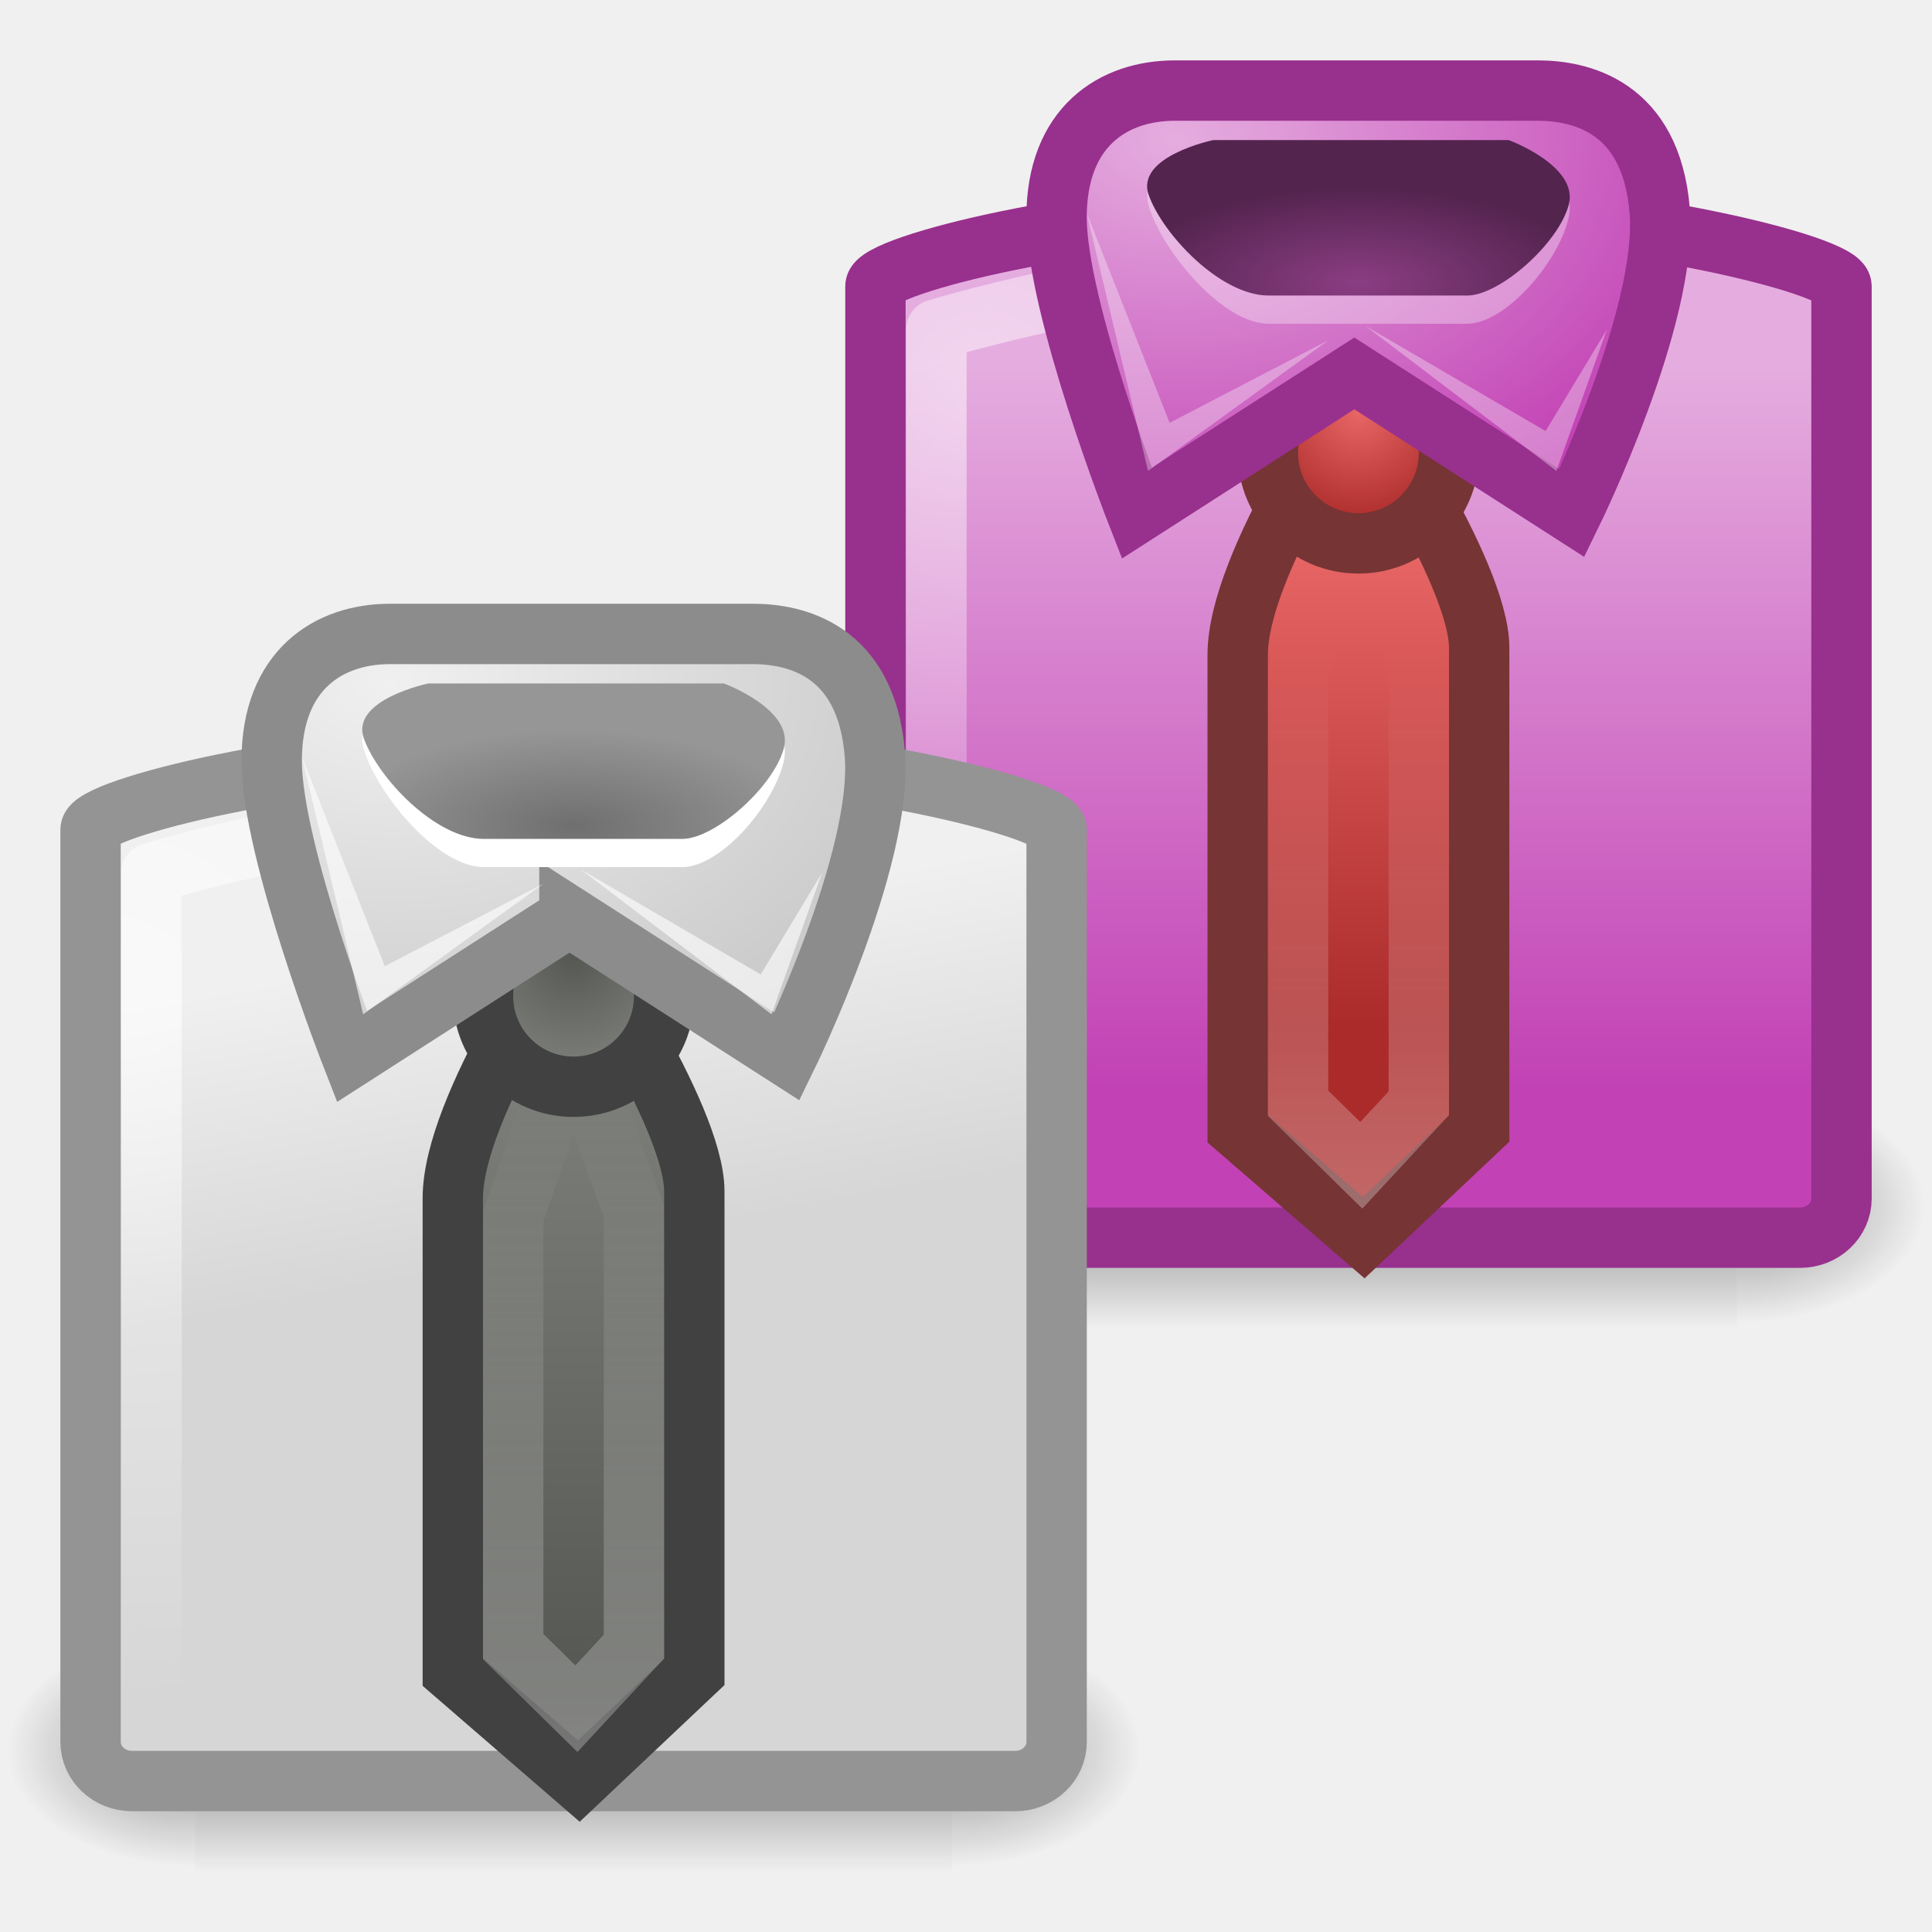
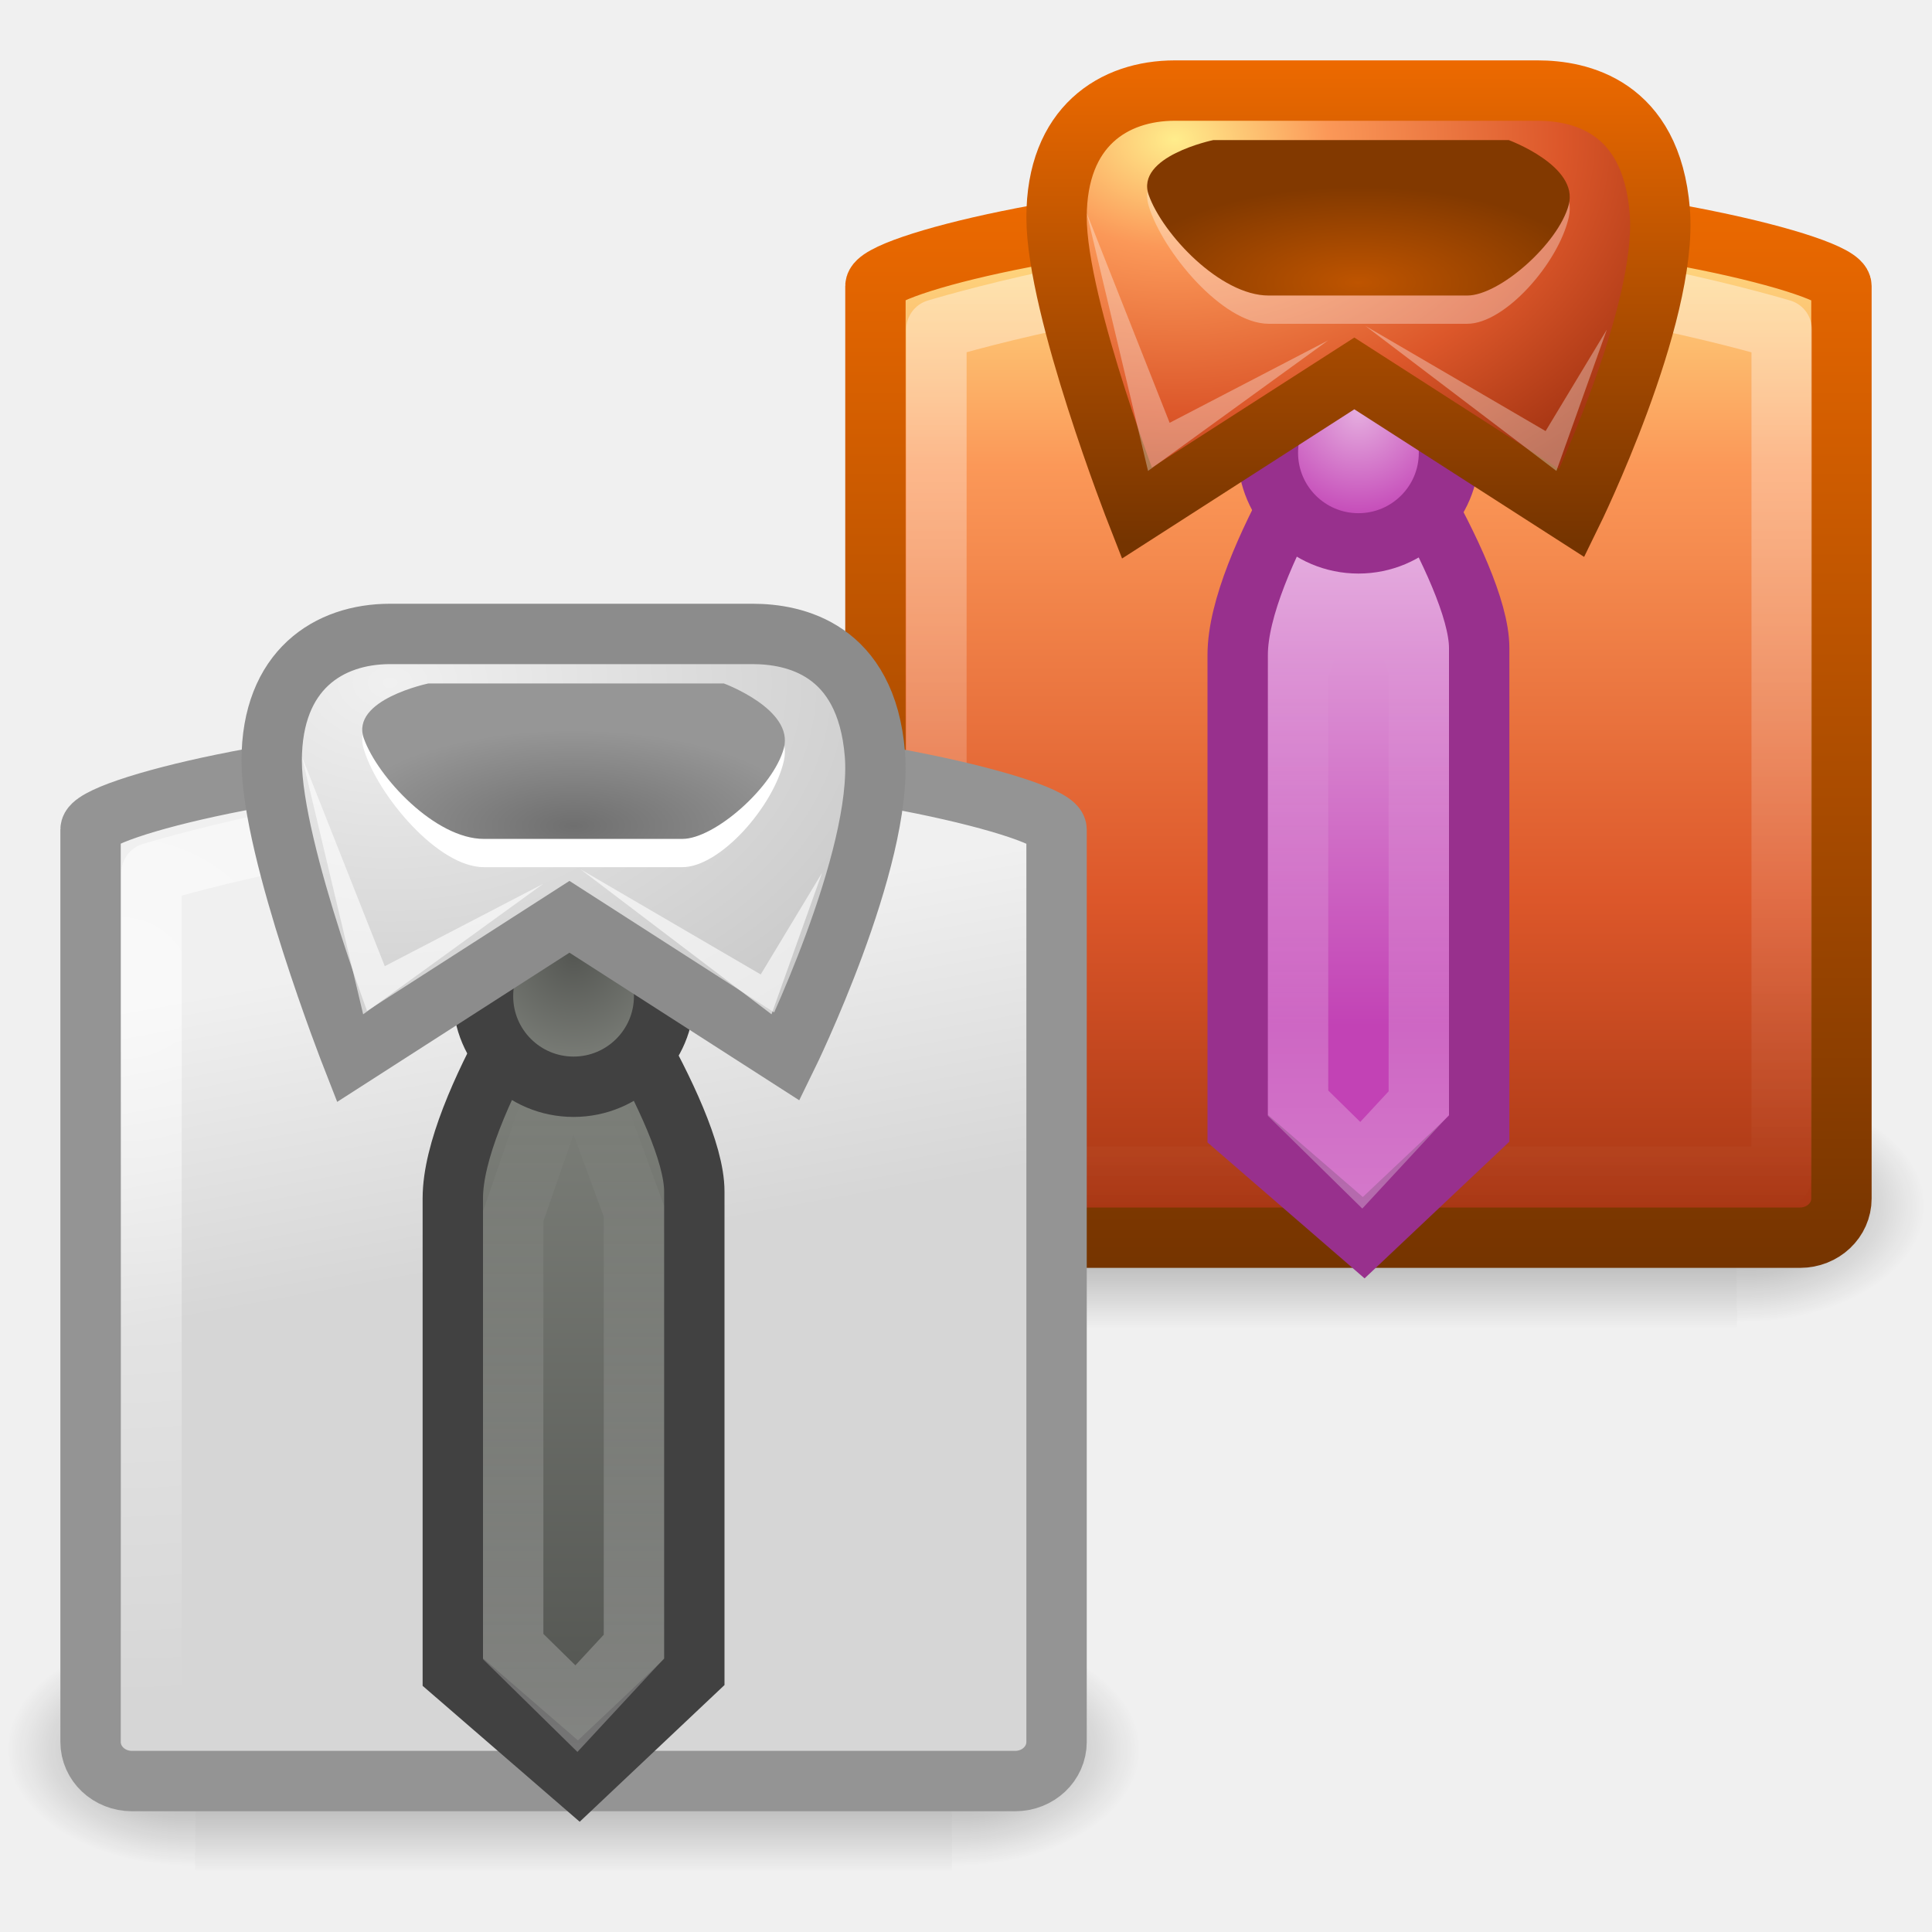
- <svg xmlns="http://www.w3.org/2000/svg" xmlns:xlink="http://www.w3.org/1999/xlink" version="1.0" width="32" height="32" id="svg11300">
-   <defs id="defs3">
-     <linearGradient id="linearGradient6546">
-       <stop id="stop6548" style="stop-color:white;stop-opacity:1" offset="0" />
-       <stop id="stop6550" style="stop-color:white;stop-opacity:0" offset="1" />
+ <svg xmlns="http://www.w3.org/2000/svg" xmlns:xlink="http://www.w3.org/1999/xlink" version="1.0" width="32" height="32" id="svg3525">
+   <defs id="defs3527">
+     <radialGradient cx="605.714" cy="486.648" r="117.143" fx="605.714" fy="486.648" id="radialGradient6472" xlink:href="#linearGradient5060" gradientUnits="userSpaceOnUse" gradientTransform="matrix(-2.596164e-2,0,0,1.647058e-2,19.87818,20.9611)" />
+     <radialGradient cx="605.714" cy="486.648" r="117.143" fx="605.714" fy="486.648" id="radialGradient6470" xlink:href="#linearGradient5060" gradientUnits="userSpaceOnUse" gradientTransform="matrix(2.596164e-2,0,0,1.647058e-2,1.121832,20.9611)" />
+     <linearGradient x1="302.857" y1="366.648" x2="302.857" y2="609.505" id="linearGradient6468" xlink:href="#linearGradient5048" gradientUnits="userSpaceOnUse" gradientTransform="matrix(2.596164e-2,0,0,1.647058e-2,1.116723,20.9611)" />
+     <linearGradient x1="29.37" y1="21.033" x2="29.37" y2="3" id="linearGradient3514" xlink:href="#linearGradient3420" gradientUnits="userSpaceOnUse" />
+     <linearGradient x1="14.922" y1="14.367" x2="14.922" y2="41.327" id="linearGradient6530" xlink:href="#linearGradient3839" gradientUnits="userSpaceOnUse" gradientTransform="matrix(0.7018706,0,0,0.6678364,10.52682,-6.597547)" />
+     <linearGradient x1="24.711" y1="3.99" x2="24.711" y2="20.014" id="linearGradient3506" xlink:href="#linearGradient6546" gradientUnits="userSpaceOnUse" />
+     <linearGradient id="linearGradient9366">
+       <stop id="stop9368" style="stop-color:#e5addf;stop-opacity:1" offset="0" />
+       <stop id="stop9370" style="stop-color:#c242b5;stop-opacity:1" offset="1" />
    </linearGradient>
+     <linearGradient x1="14.573" y1="27.343" x2="14.573" y2="39.868" id="linearGradient6524" xlink:href="#linearGradient9366" gradientUnits="userSpaceOnUse" gradientTransform="matrix(0.6559081,0,0,0.6386881,12.44139,-8.463336)" />
+     <linearGradient x1="17.457" y1="47.06" x2="17.457" y2="27.232" id="linearGradient6521" xlink:href="#linearGradient3518" gradientUnits="userSpaceOnUse" gradientTransform="matrix(0.4908956,0,0,0.6450807,13.93058,-6.811188)" />
+     <linearGradient id="linearGradient2566">
+       <stop id="stop2568" style="stop-color:#e5addf;stop-opacity:1" offset="0" />
+       <stop id="stop2570" style="stop-color:#c242b5;stop-opacity:1" offset="1" />
+     </linearGradient>
+     <radialGradient cx="18.164" cy="22.224" r="2.842" fx="18.164" fy="22.224" id="radialGradient6518" xlink:href="#linearGradient2566" gradientUnits="userSpaceOnUse" gradientTransform="matrix(0.6403258,0,0,0.6631726,10.86925,-7.9196)" />
+     <linearGradient id="linearGradient3420">
+       <stop id="stop3422" style="stop-color:#753400;stop-opacity:1" offset="0" />
+       <stop id="stop3424" style="stop-color:#ee6a00;stop-opacity:1" offset="1" />
+     </linearGradient>
+     <linearGradient x1="24.683" y1="9" x2="24.683" y2="0.934" id="linearGradient3523" xlink:href="#linearGradient3420" gradientUnits="userSpaceOnUse" />
+     <linearGradient id="linearGradient3839">
+       <stop id="stop3841" style="stop-color:#ffed8c;stop-opacity:1" offset="0" />
+       <stop id="stop3843" style="stop-color:#fb9858;stop-opacity:1" offset="0.262" />
+       <stop id="stop3845" style="stop-color:#dc572a;stop-opacity:1" offset="0.661" />
+       <stop id="stop3847" style="stop-color:#9f3110;stop-opacity:1" offset="1" />
+     </linearGradient>
+     <radialGradient cx="12.911" cy="13.002" r="7.489" fx="12.911" fy="13.002" id="radialGradient6515" xlink:href="#linearGradient3839" gradientUnits="userSpaceOnUse" gradientTransform="matrix(1.289635,0,0,0.9157736,2.814474,-9.599009)" />
+     <linearGradient id="linearGradient3429">
+       <stop id="stop3431" style="stop-color:#be5400;stop-opacity:1" offset="0" />
+       <stop id="stop3433" style="stop-color:#823900;stop-opacity:1" offset="1" />
+     </linearGradient>
+     <radialGradient cx="17.097" cy="19.777" r="4.547" fx="17.097" fy="19.777" id="radialGradient6511" xlink:href="#linearGradient3429" gradientUnits="userSpaceOnUse" gradientTransform="matrix(0.8647582,0,0,0.3498233,7.714814,-2.238465)" />
+     <linearGradient id="linearGradient3550">
+       <stop id="stop3552" style="stop-color:#6f6f6f;stop-opacity:1" offset="0" />
+       <stop id="stop3554" style="stop-color:#969696;stop-opacity:1" offset="1" />
+     </linearGradient>
+     <radialGradient cx="17.097" cy="19.777" r="4.547" fx="17.097" fy="19.777" id="radialGradient6506" xlink:href="#linearGradient3550" gradientUnits="userSpaceOnUse" gradientTransform="matrix(0.8647582,0,0,0.3498233,-4.285186,6.761534)" />
+     <linearGradient id="linearGradient3560">
+       <stop id="stop3562" style="stop-color:#f0f0f0;stop-opacity:1" offset="0" />
+       <stop id="stop3564" style="stop-color:#c9c9c9;stop-opacity:1" offset="1" />
+     </linearGradient>
+     <radialGradient cx="12.911" cy="13.002" r="7.489" fx="12.911" fy="13.002" id="radialGradient6504" xlink:href="#linearGradient3560" gradientUnits="userSpaceOnUse" gradientTransform="matrix(1.289635,0,0,0.9157736,-9.185526,-0.5990102)" />
+     <radialGradient cx="18.164" cy="22.224" r="2.842" fx="18.164" fy="22.224" id="radialGradient6502" xlink:href="#linearGradient4639" gradientUnits="userSpaceOnUse" gradientTransform="matrix(0.6403258,0,0,0.6631726,-1.130751,1.080399)" />
    <linearGradient id="linearGradient3518">
-       <stop id="stop3520" style="stop-color:white;stop-opacity:1" offset="0" />
-       <stop id="stop3522" style="stop-color:white;stop-opacity:0" offset="1" />
+       <stop id="stop3520" style="stop-color:#ffffff;stop-opacity:1" offset="0" />
+       <stop id="stop3522" style="stop-color:#ffffff;stop-opacity:0" offset="1" />
    </linearGradient>
+     <linearGradient x1="17.457" y1="49.094" x2="17.457" y2="24.907" id="linearGradient6500" xlink:href="#linearGradient3518" gradientUnits="userSpaceOnUse" gradientTransform="matrix(0.4908956,0,0,0.6450807,1.930579,2.188811)" />
    <linearGradient id="linearGradient4639">
      <stop id="stop4641" style="stop-color:#555753;stop-opacity:1" offset="0" />
      <stop id="stop4643" style="stop-color:#7c7f79;stop-opacity:1" offset="1" />
    </linearGradient>
-     <linearGradient id="linearGradient3560">
-       <stop id="stop3562" style="stop-color:#f0f0f0;stop-opacity:1" offset="0" />
-       <stop id="stop3564" style="stop-color:#c9c9c9;stop-opacity:1" offset="1" />
+     <linearGradient x1="15.335" y1="42.995" x2="15.335" y2="27.212" id="linearGradient6498" xlink:href="#linearGradient4639" gradientUnits="userSpaceOnUse" gradientTransform="matrix(0.6559081,0,0,0.6386881,0.4413936,0.5366629)" />
+     <linearGradient id="linearGradient6546">
+       <stop id="stop6548" style="stop-color:#ffffff;stop-opacity:1" offset="0" />
+       <stop id="stop6550" style="stop-color:#ffffff;stop-opacity:0" offset="1" />
    </linearGradient>
-     <linearGradient id="linearGradient5048">
-       <stop id="stop5050" style="stop-color:black;stop-opacity:0" offset="0" />
-       <stop id="stop5056" style="stop-color:black;stop-opacity:1" offset="0.5" />
-       <stop id="stop5052" style="stop-color:black;stop-opacity:0" offset="1" />
-     </linearGradient>
-     <linearGradient id="linearGradient5060">
-       <stop id="stop5062" style="stop-color:black;stop-opacity:1" offset="0" />
-       <stop id="stop5064" style="stop-color:black;stop-opacity:0" offset="1" />
-     </linearGradient>
+     <radialGradient cx="3" cy="16.97" r="7" fx="3" fy="16.97" id="radialGradient6496" xlink:href="#linearGradient6546" gradientUnits="userSpaceOnUse" gradientTransform="matrix(1.912257,5.492138e-2,-5.308406e-2,1.712932,-1.845765,-13.0307)" />
    <linearGradient id="linearGradient3568">
      <stop id="stop3570" style="stop-color:#d6d6d6;stop-opacity:1" offset="0" />
      <stop id="stop3572" style="stop-color:#f0f0f0;stop-opacity:1" offset="1" />
    </linearGradient>
-     <linearGradient id="linearGradient3550">
-       <stop id="stop3552" style="stop-color:#6f6f6f;stop-opacity:1" offset="0" />
-       <stop id="stop3554" style="stop-color:#969696;stop-opacity:1" offset="1" />
+     <linearGradient x1="14.883" y1="27.847" x2="13.401" y2="20.069" id="linearGradient6494" xlink:href="#linearGradient3568" gradientUnits="userSpaceOnUse" gradientTransform="matrix(0.7018706,0,0,0.6678364,-1.473182,2.402452)" />
+     <radialGradient cx="605.714" cy="486.648" r="117.143" fx="605.714" fy="486.648" id="radialGradient6492" xlink:href="#linearGradient5060" gradientUnits="userSpaceOnUse" gradientTransform="matrix(-2.596164e-2,0,0,1.647058e-2,19.87818,20.9611)" />
+     <linearGradient id="linearGradient5060">
+       <stop id="stop5062" style="stop-color:#000000;stop-opacity:1" offset="0" />
+       <stop id="stop5064" style="stop-color:#000000;stop-opacity:0" offset="1" />
    </linearGradient>
-     <linearGradient id="linearGradient3680">
-       <stop id="stop3682" style="stop-color:#e86666;stop-opacity:1" offset="0" />
-       <stop id="stop3684" style="stop-color:#ab2a2a;stop-opacity:1" offset="1" />
+     <radialGradient cx="605.714" cy="486.648" r="117.143" fx="605.714" fy="486.648" id="radialGradient6490" xlink:href="#linearGradient5060" gradientUnits="userSpaceOnUse" gradientTransform="matrix(2.596164e-2,0,0,1.647058e-2,1.121832,20.9611)" />
+     <linearGradient id="linearGradient5048">
+       <stop id="stop5050" style="stop-color:#000000;stop-opacity:0" offset="0" />
+       <stop id="stop5056" style="stop-color:#000000;stop-opacity:1" offset="0.5" />
+       <stop id="stop5052" style="stop-color:#000000;stop-opacity:0" offset="1" />
    </linearGradient>
-     <linearGradient id="linearGradient9366">
-       <stop id="stop9368" style="stop-color:#e5addf;stop-opacity:1;" offset="0" />
-       <stop id="stop9370" style="stop-color:#c242b5;stop-opacity:1;" offset="1" />
-     </linearGradient>
-     <linearGradient id="linearGradient4586">
-       <stop id="stop4588" style="stop-color:#8b3d83;stop-opacity:1;" offset="0" />
-       <stop id="stop4590" style="stop-color:#53244e;stop-opacity:1;" offset="1" />
-     </linearGradient>
-     <linearGradient x1="302.857" y1="366.648" x2="302.857" y2="609.505" id="linearGradient6468" xlink:href="#linearGradient5048" gradientUnits="userSpaceOnUse" gradientTransform="matrix(0.02596164,0,0,0.01647058,1.116723,20.9611)" />
-     <radialGradient cx="605.714" cy="486.648" r="117.143" fx="605.714" fy="486.648" id="radialGradient6470" xlink:href="#linearGradient5060" gradientUnits="userSpaceOnUse" gradientTransform="matrix(0.02596164,0,0,0.01647058,1.121832,20.9611)" />
-     <radialGradient cx="605.714" cy="486.648" r="117.143" fx="605.714" fy="486.648" id="radialGradient6472" xlink:href="#linearGradient5060" gradientUnits="userSpaceOnUse" gradientTransform="matrix(-0.02596164,0,0,0.01647058,19.87818,20.9611)" />
-     <linearGradient x1="302.857" y1="366.648" x2="302.857" y2="609.505" id="linearGradient6488" xlink:href="#linearGradient5048" gradientUnits="userSpaceOnUse" gradientTransform="matrix(0.02596164,0,0,0.01647058,1.116723,20.9611)" />
-     <radialGradient cx="605.714" cy="486.648" r="117.143" fx="605.714" fy="486.648" id="radialGradient6490" xlink:href="#linearGradient5060" gradientUnits="userSpaceOnUse" gradientTransform="matrix(0.02596164,0,0,0.01647058,1.121832,20.9611)" />
-     <radialGradient cx="605.714" cy="486.648" r="117.143" fx="605.714" fy="486.648" id="radialGradient6492" xlink:href="#linearGradient5060" gradientUnits="userSpaceOnUse" gradientTransform="matrix(-0.02596164,0,0,0.01647058,19.87818,20.9611)" />
-     <linearGradient x1="14.883" y1="27.847" x2="13.401" y2="20.069" id="linearGradient6494" xlink:href="#linearGradient3568" gradientUnits="userSpaceOnUse" gradientTransform="matrix(0.7018706,0,0,0.6678364,-1.473182,2.402452)" />
-     <radialGradient cx="3" cy="16.97" r="7" fx="3" fy="16.97" id="radialGradient6496" xlink:href="#linearGradient6546" gradientUnits="userSpaceOnUse" gradientTransform="matrix(1.912257,0.05492138,-0.05308406,1.712932,-1.845765,-13.0307)" />
-     <linearGradient x1="15.335" y1="42.995" x2="15.335" y2="27.212" id="linearGradient6498" xlink:href="#linearGradient4639" gradientUnits="userSpaceOnUse" gradientTransform="matrix(0.6559081,0,0,0.6386881,0.4413936,0.5366629)" />
-     <linearGradient x1="17.457" y1="49.094" x2="17.457" y2="24.907" id="linearGradient6500" xlink:href="#linearGradient3518" gradientUnits="userSpaceOnUse" gradientTransform="matrix(0.4908956,0,0,0.6450807,1.930579,2.188811)" />
-     <radialGradient cx="18.164" cy="22.224" r="2.842" fx="18.164" fy="22.224" id="radialGradient6502" xlink:href="#linearGradient4639" gradientUnits="userSpaceOnUse" gradientTransform="matrix(0.6403258,0,0,0.6631726,-1.130751,1.080399)" />
-     <radialGradient cx="12.911" cy="13.002" r="7.489" fx="12.911" fy="13.002" id="radialGradient6504" xlink:href="#linearGradient3560" gradientUnits="userSpaceOnUse" gradientTransform="matrix(1.289635,0,0,0.9157736,-9.185526,-0.5990102)" />
-     <radialGradient cx="17.097" cy="19.777" r="4.547" fx="17.097" fy="19.777" id="radialGradient6506" xlink:href="#linearGradient3550" gradientUnits="userSpaceOnUse" gradientTransform="matrix(0.8647582,0,0,0.3498233,-4.285186,6.761534)" />
-     <radialGradient cx="17.097" cy="19.777" r="4.547" fx="17.097" fy="19.777" id="radialGradient6511" xlink:href="#linearGradient4586" gradientUnits="userSpaceOnUse" gradientTransform="matrix(0.8647582,0,0,0.3498233,7.714814,-2.238465)" />
-     <radialGradient cx="12.911" cy="13.002" r="7.489" fx="12.911" fy="13.002" id="radialGradient6515" xlink:href="#linearGradient9366" gradientUnits="userSpaceOnUse" gradientTransform="matrix(1.289635,0,0,0.9157736,2.814474,-9.599009)" />
-     <radialGradient cx="18.164" cy="22.224" r="2.842" fx="18.164" fy="22.224" id="radialGradient6518" xlink:href="#linearGradient3680" gradientUnits="userSpaceOnUse" gradientTransform="matrix(0.6403258,0,0,0.6631726,10.86925,-7.9196)" />
-     <linearGradient x1="17.457" y1="47.06" x2="17.457" y2="27.232" id="linearGradient6521" xlink:href="#linearGradient3518" gradientUnits="userSpaceOnUse" gradientTransform="matrix(0.4908956,0,0,0.6450807,13.93058,-6.811188)" />
-     <linearGradient x1="14.573" y1="27.343" x2="14.573" y2="39.868" id="linearGradient6524" xlink:href="#linearGradient3680" gradientUnits="userSpaceOnUse" gradientTransform="matrix(0.6559081,0,0,0.6386881,12.44139,-8.463336)" />
-     <radialGradient cx="3.474" cy="16.665" r="7" fx="3.474" fy="16.665" id="radialGradient6527" xlink:href="#linearGradient6546" gradientUnits="userSpaceOnUse" gradientTransform="matrix(1.556928,0.2564541,-0.2857143,1.714285,15.64605,-22.87308)" />
-     <linearGradient x1="14.922" y1="18.863" x2="14.922" y2="36.832" id="linearGradient6530" xlink:href="#linearGradient9366" gradientUnits="userSpaceOnUse" gradientTransform="matrix(0.7018706,0,0,0.6678364,10.52682,-6.597547)" />
+     <linearGradient x1="302.857" y1="366.648" x2="302.857" y2="609.505" id="linearGradient6488" xlink:href="#linearGradient5048" gradientUnits="userSpaceOnUse" gradientTransform="matrix(2.596164e-2,0,0,1.647058e-2,1.116723,20.9611)" />
  </defs>
-   <g id="g6552">
-     <g id="g6536">
-       <g transform="translate(12,-8.999999)" id="g6440">
-         <rect width="12.536" height="4" x="4.232" y="27" id="rect6442" style="opacity:0.402;fill:url(#linearGradient6468);fill-opacity:1;fill-rule:nonzero;stroke:none;stroke-width:1;marker:none;visibility:visible;display:inline;overflow:visible;enable-background:new" />
-         <path d="m 16.768,27 c 0,0 0,4 0,4 1.337,0.007 3.232,-0.896 3.232,-2 0,-1.104 -1.492,-2 -3.232,-2 z" id="path6444" style="opacity:0.402;fill:url(#radialGradient6470);fill-opacity:1;fill-rule:nonzero;stroke:none;stroke-width:1;marker:none;visibility:visible;display:inline;overflow:visible;enable-background:new" />
-         <path d="m 4.232,27 c 0,0 0,4 0,4 C 2.895,31.007 1,30.104 1,29 c 0,-1.104 1.492,-2 3.232,-2 z" id="path6446" style="opacity:0.402;fill:url(#radialGradient6472);fill-opacity:1;fill-rule:nonzero;stroke:none;stroke-width:1;marker:none;visibility:visible;display:inline;overflow:visible;enable-background:new" />
-       </g>
-       <path d="m 21.201,3.5 2.599,0 c 3.009,0 6.701,0.88 6.701,1.24 l 0,15.111 c 0,0.36 -0.307,0.649 -0.688,0.649 l -14.625,0 c -0.381,0 -0.688,-0.29 -0.688,-0.649 l 0,-15.111 c 0,-0.36 3.63,-1.24 6.701,-1.24 z" id="path6448" style="fill:url(#linearGradient6530);fill-opacity:1;fill-rule:evenodd;stroke:#98308d;stroke-width:1;stroke-linecap:butt;stroke-linejoin:miter;stroke-miterlimit:4;stroke-opacity:1;stroke-dasharray:none;stroke-dashoffset:0;marker:none;visibility:visible;display:inline;overflow:visible;enable-background:new" />
-       <path d="m 21.373,4.49 2.274,0 c 2.632,0 5.863,0.967 5.863,0.967 l 0,14.032 c 0,0 -14,0 -14,0 l 0,-14.032 c 0,0 3.176,-0.967 5.863,-0.967 z" id="path6450" style="opacity:0.5;fill:none;stroke:url(#radialGradient6527);stroke-width:1;stroke-linecap:butt;stroke-linejoin:round;stroke-miterlimit:4;stroke-opacity:1;stroke-dasharray:none;stroke-dashoffset:0;marker:none;visibility:visible;display:inline;overflow:visible;enable-background:new" />
-       <path d="m 22.471,6.5 c 0,0 -1.971,2.822 -1.971,4.347 l 0,7.847 2.087,1.806 1.913,-1.806 0,-7.96 c 0,-1.277 -2.029,-4.234 -2.029,-4.234 z" id="path6452" style="fill:url(#linearGradient6524);fill-opacity:1;fill-rule:evenodd;stroke:#763434;stroke-width:1;stroke-linecap:butt;stroke-linejoin:miter;stroke-miterlimit:4;stroke-opacity:1;stroke-dasharray:none;stroke-dashoffset:0;marker:none;visibility:visible;display:inline;overflow:visible;enable-background:new" />
-       <path d="m 22.484,8.3 -0.984,2.846 0,7.127 1.047,1.028 0.953,-1.028 0,-7.21 L 22.484,8.3 z" id="path6454" style="opacity:0.4;fill:none;stroke:url(#linearGradient6521);stroke-width:1;stroke-linecap:butt;stroke-linejoin:miter;stroke-miterlimit:4;stroke-opacity:1;stroke-dasharray:none;stroke-dashoffset:0;marker:none;visibility:visible;display:inline;overflow:visible;enable-background:new" />
-       <path d="m 24,7.5 c 2.43e-4,0.828 -0.671,1.5 -1.5,1.5 -0.829,0 -1.5,-0.672 -1.5,-1.5 -2.42e-4,-0.828 0.671,-1.5 1.5,-1.5 0.829,0 1.5,0.672 1.5,1.5 l 0,0 z" id="path6456" style="fill:url(#radialGradient6518);fill-opacity:1;fill-rule:evenodd;stroke:#763434;stroke-width:1;stroke-linecap:butt;stroke-linejoin:miter;stroke-miterlimit:4;stroke-opacity:1;stroke-dasharray:none;stroke-dashoffset:0;marker:none;visibility:visible;display:inline;overflow:visible;enable-background:new" />
-       <path d="m 22.432,6.185 -3.604,2.315 c 0,0 -1.328,-3.391 -1.328,-4.9 0,-1.508 0.948,-2.1 1.96,-2.1 0,0 6.007,0 6.007,0 0.684,0 1.881,0.242 2.023,1.992 0.142,1.75 -1.454,5.007 -1.454,5.007 L 22.432,6.185 z" id="path6458" style="fill:url(#radialGradient6515);fill-opacity:1;fill-rule:evenodd;stroke:#98308d;stroke-width:1;stroke-linecap:butt;stroke-linejoin:miter;stroke-miterlimit:4;stroke-opacity:1;stroke-dasharray:none;stroke-dashoffset:0;marker:none;visibility:visible;display:inline;overflow:visible;enable-background:new" />
-       <path d="m 20.097,2.346 c 0,0 -1.299,0.314 -1.07,1.068 0.229,0.754 1.222,1.948 1.987,1.948 l 3.287,0 c 0.628,0 1.51,-1.006 1.682,-1.76 0.172,-0.754 -0.994,-1.257 -0.994,-1.257 l -4.892,0 z" id="path6460" style="opacity:0.33;fill:white;fill-opacity:1;fill-rule:evenodd;stroke:none;stroke-width:1;marker:none;visibility:visible;display:inline;overflow:visible;enable-background:new" />
-       <path d="m 20.097,2.32 c 0,0 -1.299,0.268 -1.07,0.912 0.229,0.644 1.182,1.663 1.987,1.663 l 3.287,0 c 0.537,0 1.51,-0.858 1.682,-1.502 0.172,-0.644 -0.994,-1.073 -0.994,-1.073 l -4.892,0 z" id="path6462" style="fill:url(#radialGradient6511);fill-opacity:1;fill-rule:evenodd;stroke:none;stroke-width:1;marker:none;visibility:visible;display:inline;overflow:visible;enable-background:new" />
-       <path d="M 22.615,5.398 25.779,7.8 26.615,5.458 25.6,7.14 22.615,5.398 z" id="path6464" style="opacity:0.33;fill:white;fill-opacity:1;fill-rule:evenodd;stroke:none;stroke-width:1;marker:none;visibility:visible;display:inline;overflow:visible;enable-background:new" />
-       <path d="M 22,5.637 19.015,7.8 18,3.531 19.373,7.003 22,5.637 z" id="path6466" style="opacity:0.33;fill:white;fill-opacity:1;fill-rule:evenodd;stroke:none;stroke-width:1;marker:none;visibility:visible;display:inline;overflow:visible;enable-background:new" />
+   <g id="layer1">
+     <g transform="translate(12,-8.999999)" id="g6440">
+       <rect width="12.536" height="4" x="4.232" y="27" id="rect6442" style="opacity:0.402;fill:url(#linearGradient6468);fill-opacity:1;fill-rule:nonzero;stroke:none;stroke-width:1;marker:none;visibility:visible;display:inline;overflow:visible;enable-background:new" />
+       <path d="M 16.768,27 C 16.768,27 16.768,31 16.768,31 C 18.105,31.007 20,30.104 20,29 C 20,27.896 18.508,27 16.768,27 z" id="path6444" style="opacity:0.402;fill:url(#radialGradient6470);fill-opacity:1;fill-rule:nonzero;stroke:none;stroke-width:1;marker:none;visibility:visible;display:inline;overflow:visible;enable-background:new" />
+       <path d="M 4.232,27 C 4.232,27 4.232,31 4.232,31 C 2.895,31.007 1,30.104 1,29 C 1,27.896 2.492,27 4.232,27 z" id="path6446" style="opacity:0.402;fill:url(#radialGradient6472);fill-opacity:1;fill-rule:nonzero;stroke:none;stroke-width:1;marker:none;visibility:visible;display:inline;overflow:visible;enable-background:new" />
    </g>
+     <path d="M 21.201,3.5 L 23.799,3.5 C 26.808,3.5 30.5,4.38 30.5,4.739 L 30.5,19.851 C 30.5,20.211 30.194,20.5 29.813,20.5 L 15.187,20.5 C 14.806,20.5 14.5,20.211 14.5,19.851 L 14.5,4.739 C 14.5,4.38 18.13,3.5 21.201,3.5 z" id="path6448" style="fill:url(#linearGradient6530);fill-opacity:1;fill-rule:evenodd;stroke:url(#linearGradient3514);stroke-width:1;stroke-linecap:butt;stroke-linejoin:miter;marker:none;stroke-miterlimit:4;stroke-dasharray:none;stroke-dashoffset:0;stroke-opacity:1;visibility:visible;display:inline;overflow:visible;enable-background:new" />
+     <path d="M 21.373,4.49 L 23.647,4.49 C 26.28,4.49 29.51,5.457 29.51,5.457 L 29.51,19.49 C 29.51,19.49 15.51,19.49 15.51,19.49 L 15.51,5.457 C 15.51,5.457 18.686,4.49 21.373,4.49 L 21.373,4.49 z" id="path6450" style="opacity:0.4;fill:none;stroke:url(#linearGradient3506);stroke-width:1;stroke-linecap:butt;stroke-linejoin:round;marker:none;stroke-miterlimit:4;stroke-dasharray:none;stroke-dashoffset:0;stroke-opacity:1;visibility:visible;display:inline;overflow:visible;enable-background:new" />
+     <path d="M 22.471,6.5 C 22.471,6.5 20.5,9.321 20.5,10.847 L 20.5,18.694 L 22.587,20.5 L 24.5,18.694 L 24.5,10.734 C 24.5,9.456 22.471,6.5 22.471,6.5 L 22.471,6.5 z" id="path6452" style="fill:url(#linearGradient6524);fill-opacity:1;fill-rule:evenodd;stroke:#98308d;stroke-width:1;stroke-linecap:butt;stroke-linejoin:miter;marker:none;stroke-miterlimit:4;stroke-dasharray:none;stroke-dashoffset:0;stroke-opacity:1;visibility:visible;display:inline;overflow:visible;enable-background:new" />
+     <path d="M 22.484,8.3 L 21.5,11.146 L 21.5,18.272 L 22.547,19.3 L 23.5,18.272 L 23.5,11.063 L 22.484,8.3 z" id="path6454" style="opacity:0.4;fill:none;stroke:url(#linearGradient6521);stroke-width:1;stroke-linecap:butt;stroke-linejoin:miter;marker:none;stroke-miterlimit:4;stroke-dasharray:none;stroke-dashoffset:0;stroke-opacity:1;visibility:visible;display:inline;overflow:visible;enable-background:new" />
+     <path d="M 24,7.5 C 24,8.328 23.329,9 22.5,9 C 21.671,9 21,8.328 21,7.5 C 21,6.672 21.671,6 22.5,6 C 23.329,6 24,6.672 24,7.5 L 24,7.5 L 24,7.5 z" id="path6456" style="fill:url(#radialGradient6518);fill-opacity:1;fill-rule:evenodd;stroke:#98308d;stroke-width:1;stroke-linecap:butt;stroke-linejoin:miter;marker:none;stroke-miterlimit:4;stroke-dasharray:none;stroke-dashoffset:0;stroke-opacity:1;visibility:visible;display:inline;overflow:visible;enable-background:new" />
+     <path d="M 22.432,6.185 L 18.828,8.5 C 18.828,8.5 17.5,5.109 17.5,3.6 C 17.5,2.093 18.449,1.5 19.46,1.5 C 19.46,1.5 25.467,1.5 25.467,1.5 C 26.152,1.5 27.349,1.743 27.491,3.492 C 27.633,5.242 26.036,8.5 26.036,8.5 L 22.432,6.185 z" id="path6458" style="fill:url(#radialGradient6515);fill-opacity:1;fill-rule:evenodd;stroke:url(#linearGradient3523);stroke-width:1;stroke-linecap:butt;stroke-linejoin:miter;marker:none;stroke-miterlimit:4;stroke-dasharray:none;stroke-dashoffset:0;stroke-opacity:1;visibility:visible;display:inline;overflow:visible;enable-background:new" />
+     <path d="M 20.097,2.346 C 20.097,2.346 18.798,2.66 19.027,3.414 C 19.256,4.169 20.249,5.363 21.014,5.363 L 24.301,5.363 C 24.929,5.363 25.811,4.357 25.983,3.603 C 26.155,2.849 24.989,2.346 24.989,2.346 L 20.097,2.346 L 20.097,2.346 z" id="path6460" style="opacity:0.33;fill:#ffffff;fill-opacity:1;fill-rule:evenodd;stroke:none;stroke-width:1;marker:none;visibility:visible;display:inline;overflow:visible;enable-background:new" />
+     <path d="M 20.097,2.32 C 20.097,2.32 18.798,2.588 19.027,3.232 C 19.256,3.875 20.209,4.895 21.014,4.895 L 24.301,4.895 C 24.838,4.895 25.811,4.036 25.983,3.393 C 26.155,2.749 24.989,2.32 24.989,2.32 L 20.097,2.32 L 20.097,2.32 z" id="path6462" style="fill:url(#radialGradient6511);fill-opacity:1;fill-rule:evenodd;stroke:none;stroke-width:1;marker:none;visibility:visible;display:inline;overflow:visible;enable-background:new" />
+     <path d="M 22.615,5.398 L 25.779,7.8 L 26.615,5.458 L 25.6,7.14 L 22.615,5.398 z" id="path6464" style="opacity:0.33;fill:#ffffff;fill-opacity:1;fill-rule:evenodd;stroke:none;stroke-width:1;marker:none;visibility:visible;display:inline;overflow:visible;enable-background:new" />
+     <path d="M 22,5.637 L 19.015,7.8 L 18,3.531 L 19.373,7.003 L 22,5.637 z" id="path6466" style="opacity:0.33;fill:#ffffff;fill-opacity:1;fill-rule:evenodd;stroke:none;stroke-width:1;marker:none;visibility:visible;display:inline;overflow:visible;enable-background:new" />
    <g transform="translate(-1,0)" id="g6422">
      <g id="g6417">
        <rect width="12.536" height="4" x="4.232" y="27" id="rect14581" style="opacity:0.402;fill:url(#linearGradient6488);fill-opacity:1;fill-rule:nonzero;stroke:none;stroke-width:1;marker:none;visibility:visible;display:inline;overflow:visible;enable-background:new" />
-         <path d="m 16.768,27 c 0,0 0,4 0,4 1.337,0.007 3.232,-0.896 3.232,-2 0,-1.104 -1.492,-2 -3.232,-2 z" id="path14583" style="opacity:0.402;fill:url(#radialGradient6490);fill-opacity:1;fill-rule:nonzero;stroke:none;stroke-width:1;marker:none;visibility:visible;display:inline;overflow:visible;enable-background:new" />
-         <path d="m 4.232,27 c 0,0 0,4 0,4 C 2.895,31.007 1,30.104 1,29 c 0,-1.104 1.492,-2 3.232,-2 z" id="path14585" style="opacity:0.402;fill:url(#radialGradient6492);fill-opacity:1;fill-rule:nonzero;stroke:none;stroke-width:1;marker:none;visibility:visible;display:inline;overflow:visible;enable-background:new" />
+         <path d="M 16.768,27 C 16.768,27 16.768,31 16.768,31 C 18.105,31.007 20,30.104 20,29 C 20,27.896 18.508,27 16.768,27 z" id="path14583" style="opacity:0.402;fill:url(#radialGradient6490);fill-opacity:1;fill-rule:nonzero;stroke:none;stroke-width:1;marker:none;visibility:visible;display:inline;overflow:visible;enable-background:new" />
+         <path d="M 4.232,27 C 4.232,27 4.232,31 4.232,31 C 2.895,31.007 1,30.104 1,29 C 1,27.896 2.492,27 4.232,27 z" id="path14585" style="opacity:0.402;fill:url(#radialGradient6492);fill-opacity:1;fill-rule:nonzero;stroke:none;stroke-width:1;marker:none;visibility:visible;display:inline;overflow:visible;enable-background:new" />
      </g>
-       <path d="m 9.201,12.5 2.599,0 c 3.009,0 6.701,0.88 6.701,1.24 l 0,15.111 c 0,0.36 -0.307,0.649 -0.688,0.649 l -14.625,0 c -0.381,0 -0.688,-0.29 -0.688,-0.649 l 0,-15.111 c 0,-0.36 3.63,-1.24 6.701,-1.24 z" id="path14599" style="fill:url(#linearGradient6494);fill-opacity:1;fill-rule:evenodd;stroke:#949494;stroke-width:1;stroke-linecap:butt;stroke-linejoin:miter;stroke-miterlimit:4;stroke-opacity:1;stroke-dasharray:none;stroke-dashoffset:0;marker:none;visibility:visible;display:inline;overflow:visible;enable-background:new" />
-       <path d="m 9.373,13.49 2.274,0 c 2.632,0 5.863,0.967 5.863,0.967 l 0,14.032 c 0,0 -14,0 -14,0 l 0,-14.032 c 0,0 3.176,-0.967 5.863,-0.967 z" id="path14601" style="opacity:0.62;fill:none;stroke:url(#radialGradient6496);stroke-width:1;stroke-linecap:butt;stroke-linejoin:round;stroke-miterlimit:4;stroke-opacity:1;stroke-dasharray:none;stroke-dashoffset:0;marker:none;visibility:visible;display:inline;overflow:visible;enable-background:new" />
-       <path d="m 10.471,15.5 c 0,0 -1.971,2.822 -1.971,4.347 l 0,7.847 2.087,1.806 1.913,-1.806 0,-7.96 c 0,-1.277 -2.029,-4.234 -2.029,-4.234 z" id="path14603" style="fill:url(#linearGradient6498);fill-opacity:1;fill-rule:evenodd;stroke:#414141;stroke-width:1;stroke-linecap:butt;stroke-linejoin:miter;stroke-miterlimit:4;stroke-opacity:1;stroke-dasharray:none;stroke-dashoffset:0;marker:none;visibility:visible;display:inline;overflow:visible;enable-background:new" />
-       <path d="m 10.484,17.3 -0.984,2.846 0,7.127 1.047,1.028 0.953,-1.028 0,-7.21 -1.016,-2.763 z" id="path14605" style="opacity:0.4;fill:none;stroke:url(#linearGradient6500);stroke-width:1;stroke-linecap:butt;stroke-linejoin:miter;stroke-miterlimit:4;stroke-opacity:1;stroke-dasharray:none;stroke-dashoffset:0;marker:none;visibility:visible;display:inline;overflow:visible;enable-background:new" />
-       <path d="m 12,16.5 c 2.43e-4,0.828 -0.671,1.5 -1.5,1.5 -0.829,0 -1.5,-0.672 -1.5,-1.5 -2.421e-4,-0.828 0.671,-1.5 1.5,-1.5 0.829,0 1.5,0.672 1.5,1.5 l 0,0 z" id="path14607" style="fill:url(#radialGradient6502);fill-opacity:1;fill-rule:evenodd;stroke:#414141;stroke-width:1;stroke-linecap:butt;stroke-linejoin:miter;stroke-miterlimit:4;stroke-opacity:1;stroke-dasharray:none;stroke-dashoffset:0;marker:none;visibility:visible;display:inline;overflow:visible;enable-background:new" />
-       <path d="m 10.432,15.185 -3.604,2.315 c 0,0 -1.328,-3.391 -1.328,-4.9 0,-1.508 0.948,-2.1 1.96,-2.1 0,0 6.007,0 6.007,0 0.684,0 1.881,0.242 2.023,1.992 0.142,1.75 -1.454,5.007 -1.454,5.007 l -3.604,-2.315 z" id="path14609" style="fill:url(#radialGradient6504);fill-opacity:1;fill-rule:evenodd;stroke:#8c8c8c;stroke-width:1;stroke-linecap:butt;stroke-linejoin:miter;stroke-miterlimit:4;stroke-opacity:1;stroke-dasharray:none;stroke-dashoffset:0;marker:none;visibility:visible;display:inline;overflow:visible;enable-background:new" />
-       <path d="m 8.097,11.346 c 0,0 -1.299,0.314 -1.07,1.068 0.229,0.754 1.222,1.948 1.987,1.948 l 3.287,0 c 0.628,0 1.51,-1.006 1.682,-1.76 0.172,-0.754 -0.994,-1.257 -0.994,-1.257 l -4.892,0 z" id="path14611" style="fill:white;fill-opacity:1;fill-rule:evenodd;stroke:none;stroke-width:1;marker:none;visibility:visible;display:inline;overflow:visible;enable-background:new" />
-       <path d="m 8.097,11.32 c 0,0 -1.299,0.268 -1.07,0.912 0.229,0.644 1.182,1.663 1.987,1.663 l 3.287,0 c 0.537,0 1.51,-0.858 1.682,-1.502 0.172,-0.644 -0.994,-1.073 -0.994,-1.073 l -4.892,0 z" id="path14613" style="fill:url(#radialGradient6506);fill-opacity:1;fill-rule:evenodd;stroke:none;stroke-width:1;marker:none;visibility:visible;display:inline;overflow:visible;enable-background:new" />
-       <path d="M 10.615,14.398 13.779,16.8 14.615,14.458 13.6,16.14 10.615,14.398 z" id="path14615" style="opacity:0.62;fill:white;fill-opacity:1;fill-rule:evenodd;stroke:none;stroke-width:1;marker:none;visibility:visible;display:inline;overflow:visible;enable-background:new" />
-       <path d="M 10,14.637 7.015,16.8 6,12.531 7.373,16.003 10,14.637 z" id="path14617" style="opacity:0.62;fill:white;fill-opacity:1;fill-rule:evenodd;stroke:none;stroke-width:1;marker:none;visibility:visible;display:inline;overflow:visible;enable-background:new" />
+       <path d="M 9.201,12.5 L 11.799,12.5 C 14.808,12.5 18.5,13.38 18.5,13.739 L 18.5,28.851 C 18.5,29.211 18.194,29.5 17.813,29.5 L 3.187,29.5 C 2.806,29.5 2.5,29.211 2.5,28.851 L 2.5,13.739 C 2.5,13.38 6.13,12.5 9.201,12.5 L 9.201,12.5 z" id="path14599" style="fill:url(#linearGradient6494);fill-opacity:1;fill-rule:evenodd;stroke:#949494;stroke-width:1;stroke-linecap:butt;stroke-linejoin:miter;marker:none;stroke-miterlimit:4;stroke-dasharray:none;stroke-dashoffset:0;stroke-opacity:1;visibility:visible;display:inline;overflow:visible;enable-background:new" />
+       <path d="M 9.373,13.49 L 11.647,13.49 C 14.28,13.49 17.51,14.457 17.51,14.457 L 17.51,28.49 C 17.51,28.49 3.51,28.49 3.51,28.49 L 3.51,14.457 C 3.51,14.457 6.686,13.49 9.373,13.49 L 9.373,13.49 z" id="path14601" style="opacity:0.62;fill:none;stroke:url(#radialGradient6496);stroke-width:1;stroke-linecap:butt;stroke-linejoin:round;marker:none;stroke-miterlimit:4;stroke-dasharray:none;stroke-dashoffset:0;stroke-opacity:1;visibility:visible;display:inline;overflow:visible;enable-background:new" />
+       <path d="M 10.471,15.5 C 10.471,15.5 8.5,18.321 8.5,19.847 L 8.5,27.694 L 10.587,29.5 L 12.5,27.694 L 12.5,19.734 C 12.5,18.456 10.471,15.5 10.471,15.5 L 10.471,15.5 z" id="path14603" style="fill:url(#linearGradient6498);fill-opacity:1;fill-rule:evenodd;stroke:#414141;stroke-width:1;stroke-linecap:butt;stroke-linejoin:miter;marker:none;stroke-miterlimit:4;stroke-dasharray:none;stroke-dashoffset:0;stroke-opacity:1;visibility:visible;display:inline;overflow:visible;enable-background:new" />
+       <path d="M 10.484,17.3 L 9.5,20.146 L 9.5,27.272 L 10.547,28.3 L 11.5,27.272 L 11.5,20.063 L 10.484,17.3 L 10.484,17.3 z" id="path14605" style="opacity:0.4;fill:none;stroke:url(#linearGradient6500);stroke-width:1;stroke-linecap:butt;stroke-linejoin:miter;marker:none;stroke-miterlimit:4;stroke-dasharray:none;stroke-dashoffset:0;stroke-opacity:1;visibility:visible;display:inline;overflow:visible;enable-background:new" />
+       <path d="M 12,16.5 C 12,17.328 11.329,18 10.5,18 C 9.671,18 9,17.328 9,16.5 C 9,15.672 9.671,15 10.5,15 C 11.329,15 12,15.672 12,16.5 L 12,16.5 z" id="path14607" style="fill:url(#radialGradient6502);fill-opacity:1;fill-rule:evenodd;stroke:#414141;stroke-width:1;stroke-linecap:butt;stroke-linejoin:miter;marker:none;stroke-miterlimit:4;stroke-dasharray:none;stroke-dashoffset:0;stroke-opacity:1;visibility:visible;display:inline;overflow:visible;enable-background:new" />
+       <path d="M 10.432,15.185 L 6.828,17.5 C 6.828,17.5 5.5,14.109 5.5,12.6 C 5.5,11.092 6.449,10.5 7.46,10.5 C 7.46,10.5 13.467,10.5 13.467,10.5 C 14.152,10.5 15.349,10.743 15.491,12.492 C 15.633,14.242 14.036,17.5 14.036,17.5 L 10.432,15.185 L 10.432,15.185 z" id="path14609" style="fill:url(#radialGradient6504);fill-opacity:1;fill-rule:evenodd;stroke:#8c8c8c;stroke-width:1;stroke-linecap:butt;stroke-linejoin:miter;marker:none;stroke-miterlimit:4;stroke-dasharray:none;stroke-dashoffset:0;stroke-opacity:1;visibility:visible;display:inline;overflow:visible;enable-background:new" />
+       <path d="M 8.097,11.346 C 8.097,11.346 6.798,11.66 7.027,12.414 C 7.256,13.169 8.249,14.363 9.014,14.363 L 12.301,14.363 C 12.929,14.363 13.811,13.357 13.983,12.603 C 14.155,11.849 12.989,11.346 12.989,11.346 L 8.097,11.346 z" id="path14611" style="fill:#ffffff;fill-opacity:1;fill-rule:evenodd;stroke:none;stroke-width:1;marker:none;visibility:visible;display:inline;overflow:visible;enable-background:new" />
+       <path d="M 8.097,11.32 C 8.097,11.32 6.798,11.588 7.027,12.232 C 7.256,12.875 8.209,13.895 9.014,13.895 L 12.301,13.895 C 12.838,13.895 13.811,13.036 13.983,12.393 C 14.155,11.749 12.989,11.32 12.989,11.32 L 8.097,11.32 z" id="path14613" style="fill:url(#radialGradient6506);fill-opacity:1;fill-rule:evenodd;stroke:none;stroke-width:1;marker:none;visibility:visible;display:inline;overflow:visible;enable-background:new" />
+       <path d="M 10.615,14.398 L 13.779,16.8 L 14.615,14.458 L 13.6,16.14 L 10.615,14.398 z" id="path14615" style="opacity:0.62;fill:#ffffff;fill-opacity:1;fill-rule:evenodd;stroke:none;stroke-width:1;marker:none;visibility:visible;display:inline;overflow:visible;enable-background:new" />
+       <path d="M 10,14.637 L 7.015,16.8 L 6,12.531 L 7.373,16.003 L 10,14.637 z" id="path14617" style="opacity:0.62;fill:#ffffff;fill-opacity:1;fill-rule:evenodd;stroke:none;stroke-width:1;marker:none;visibility:visible;display:inline;overflow:visible;enable-background:new" />
    </g>
  </g>
</svg>
